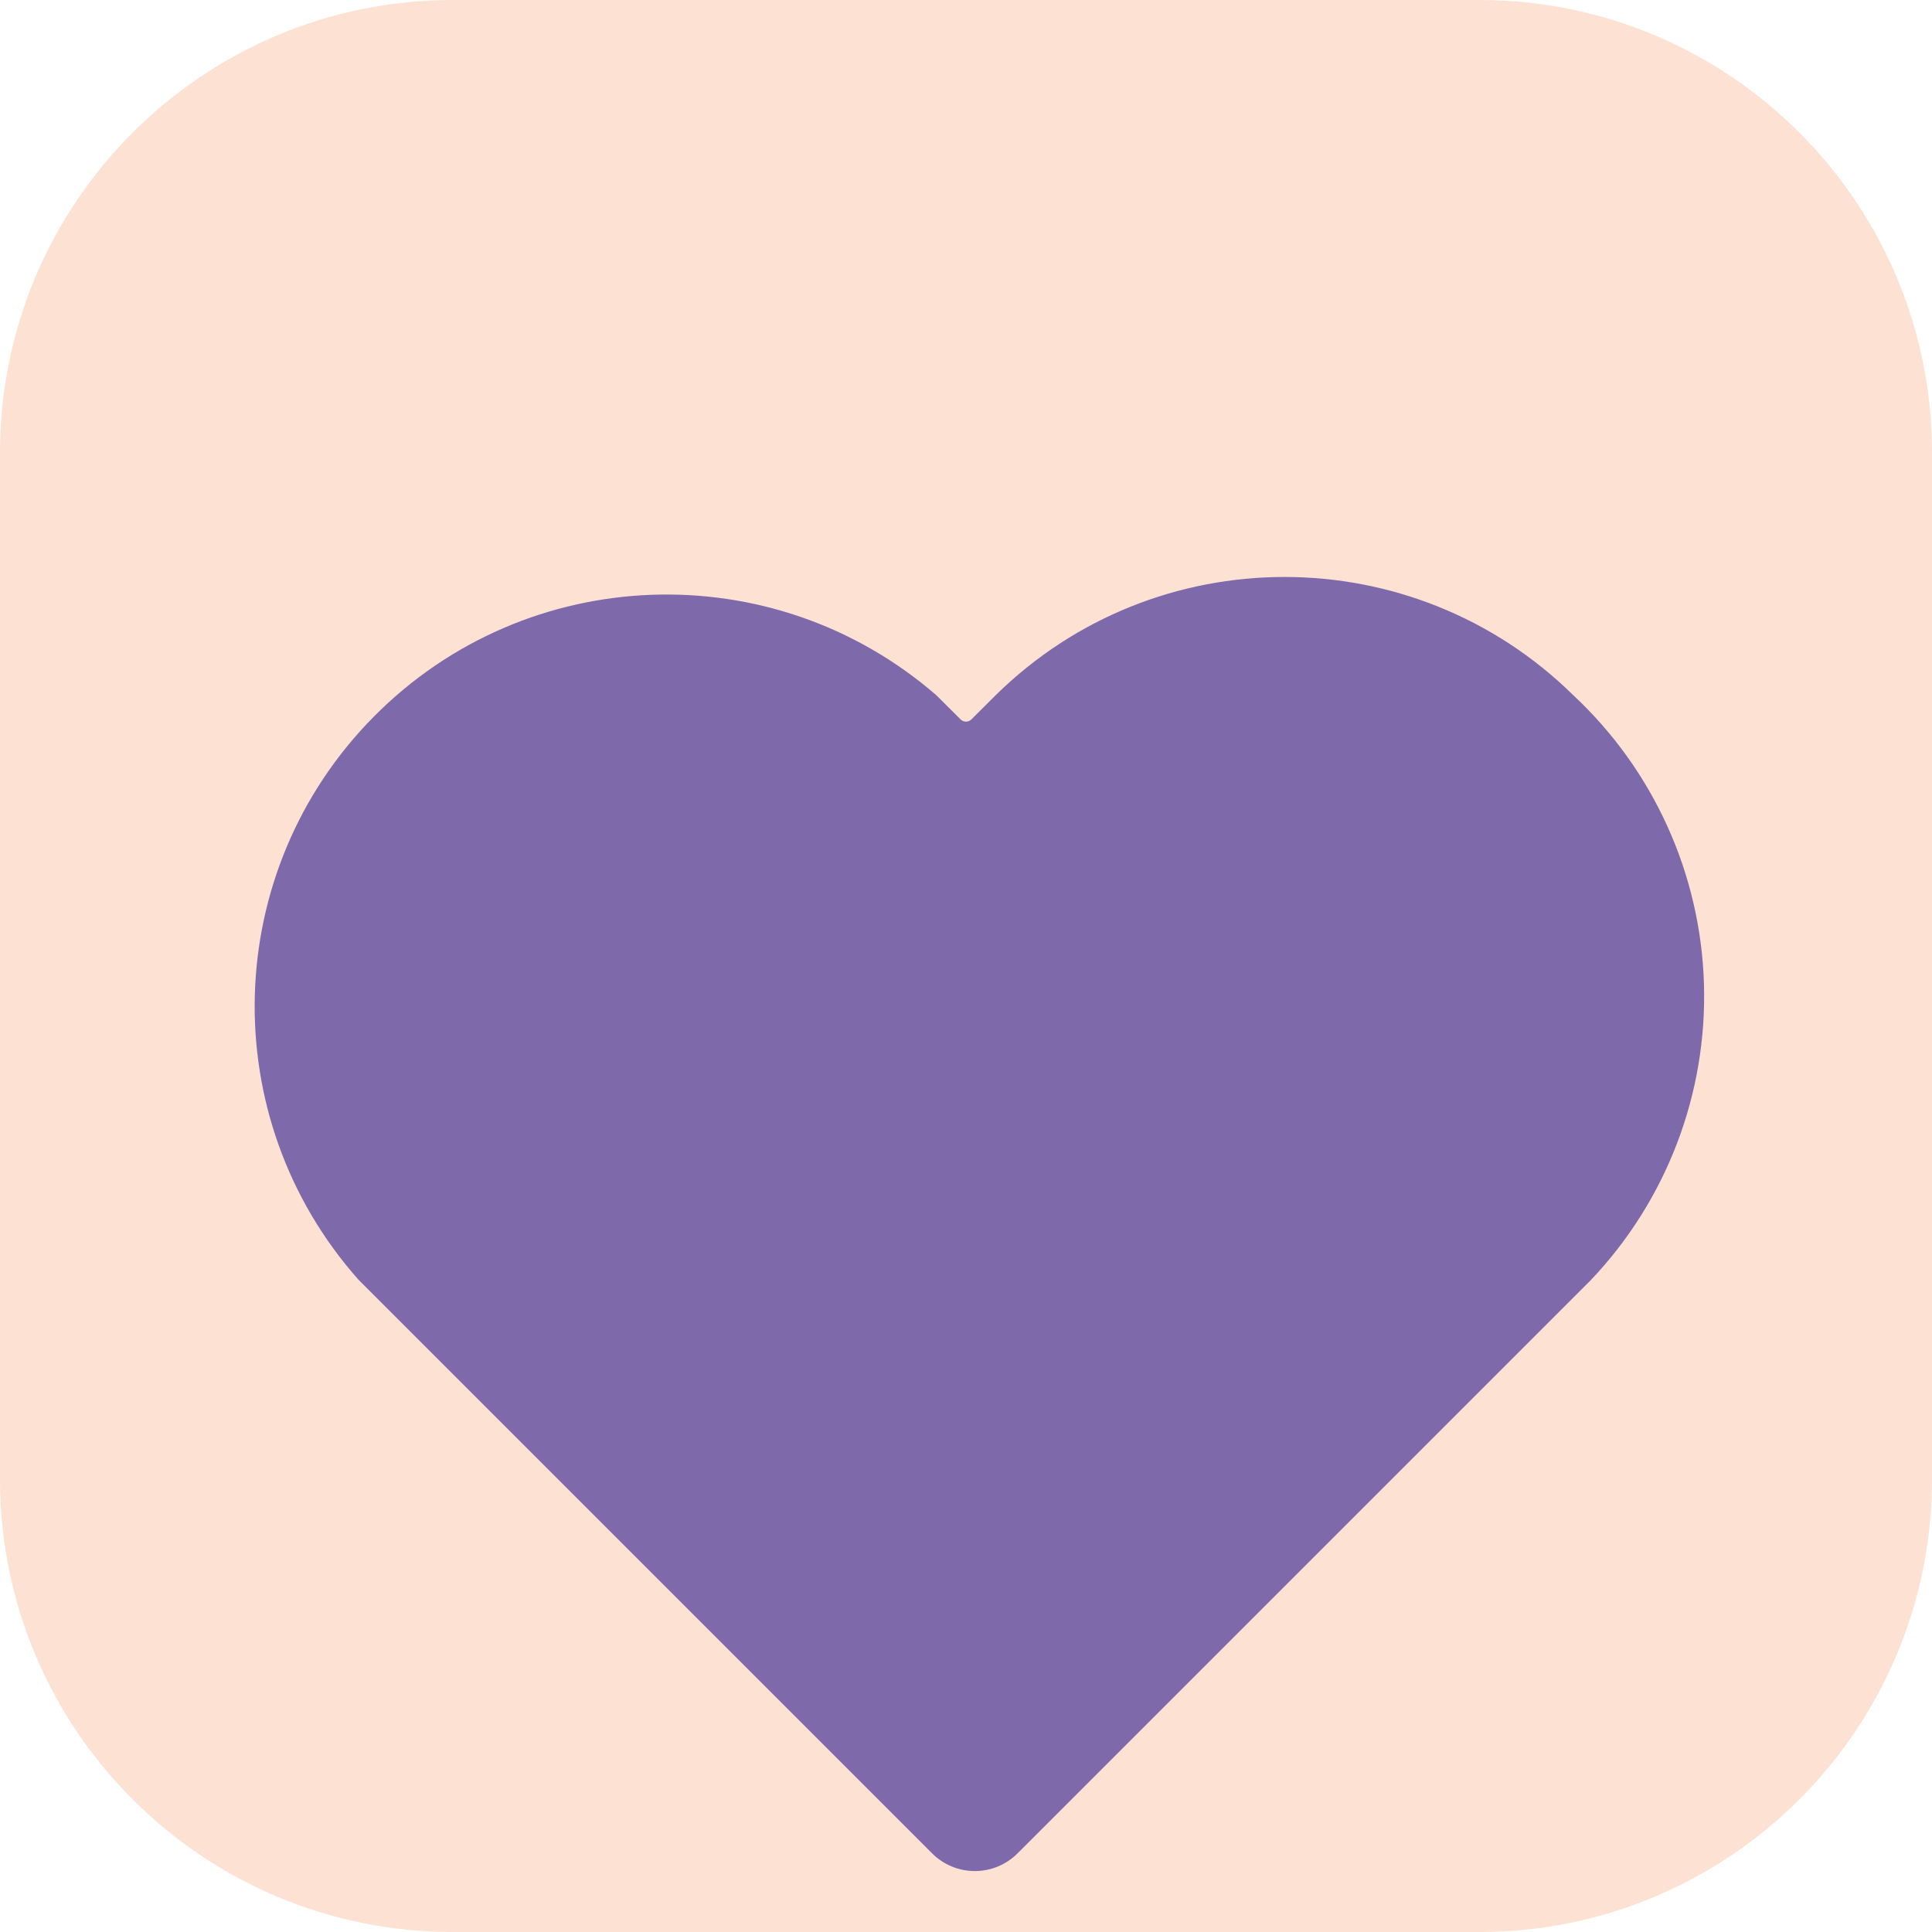
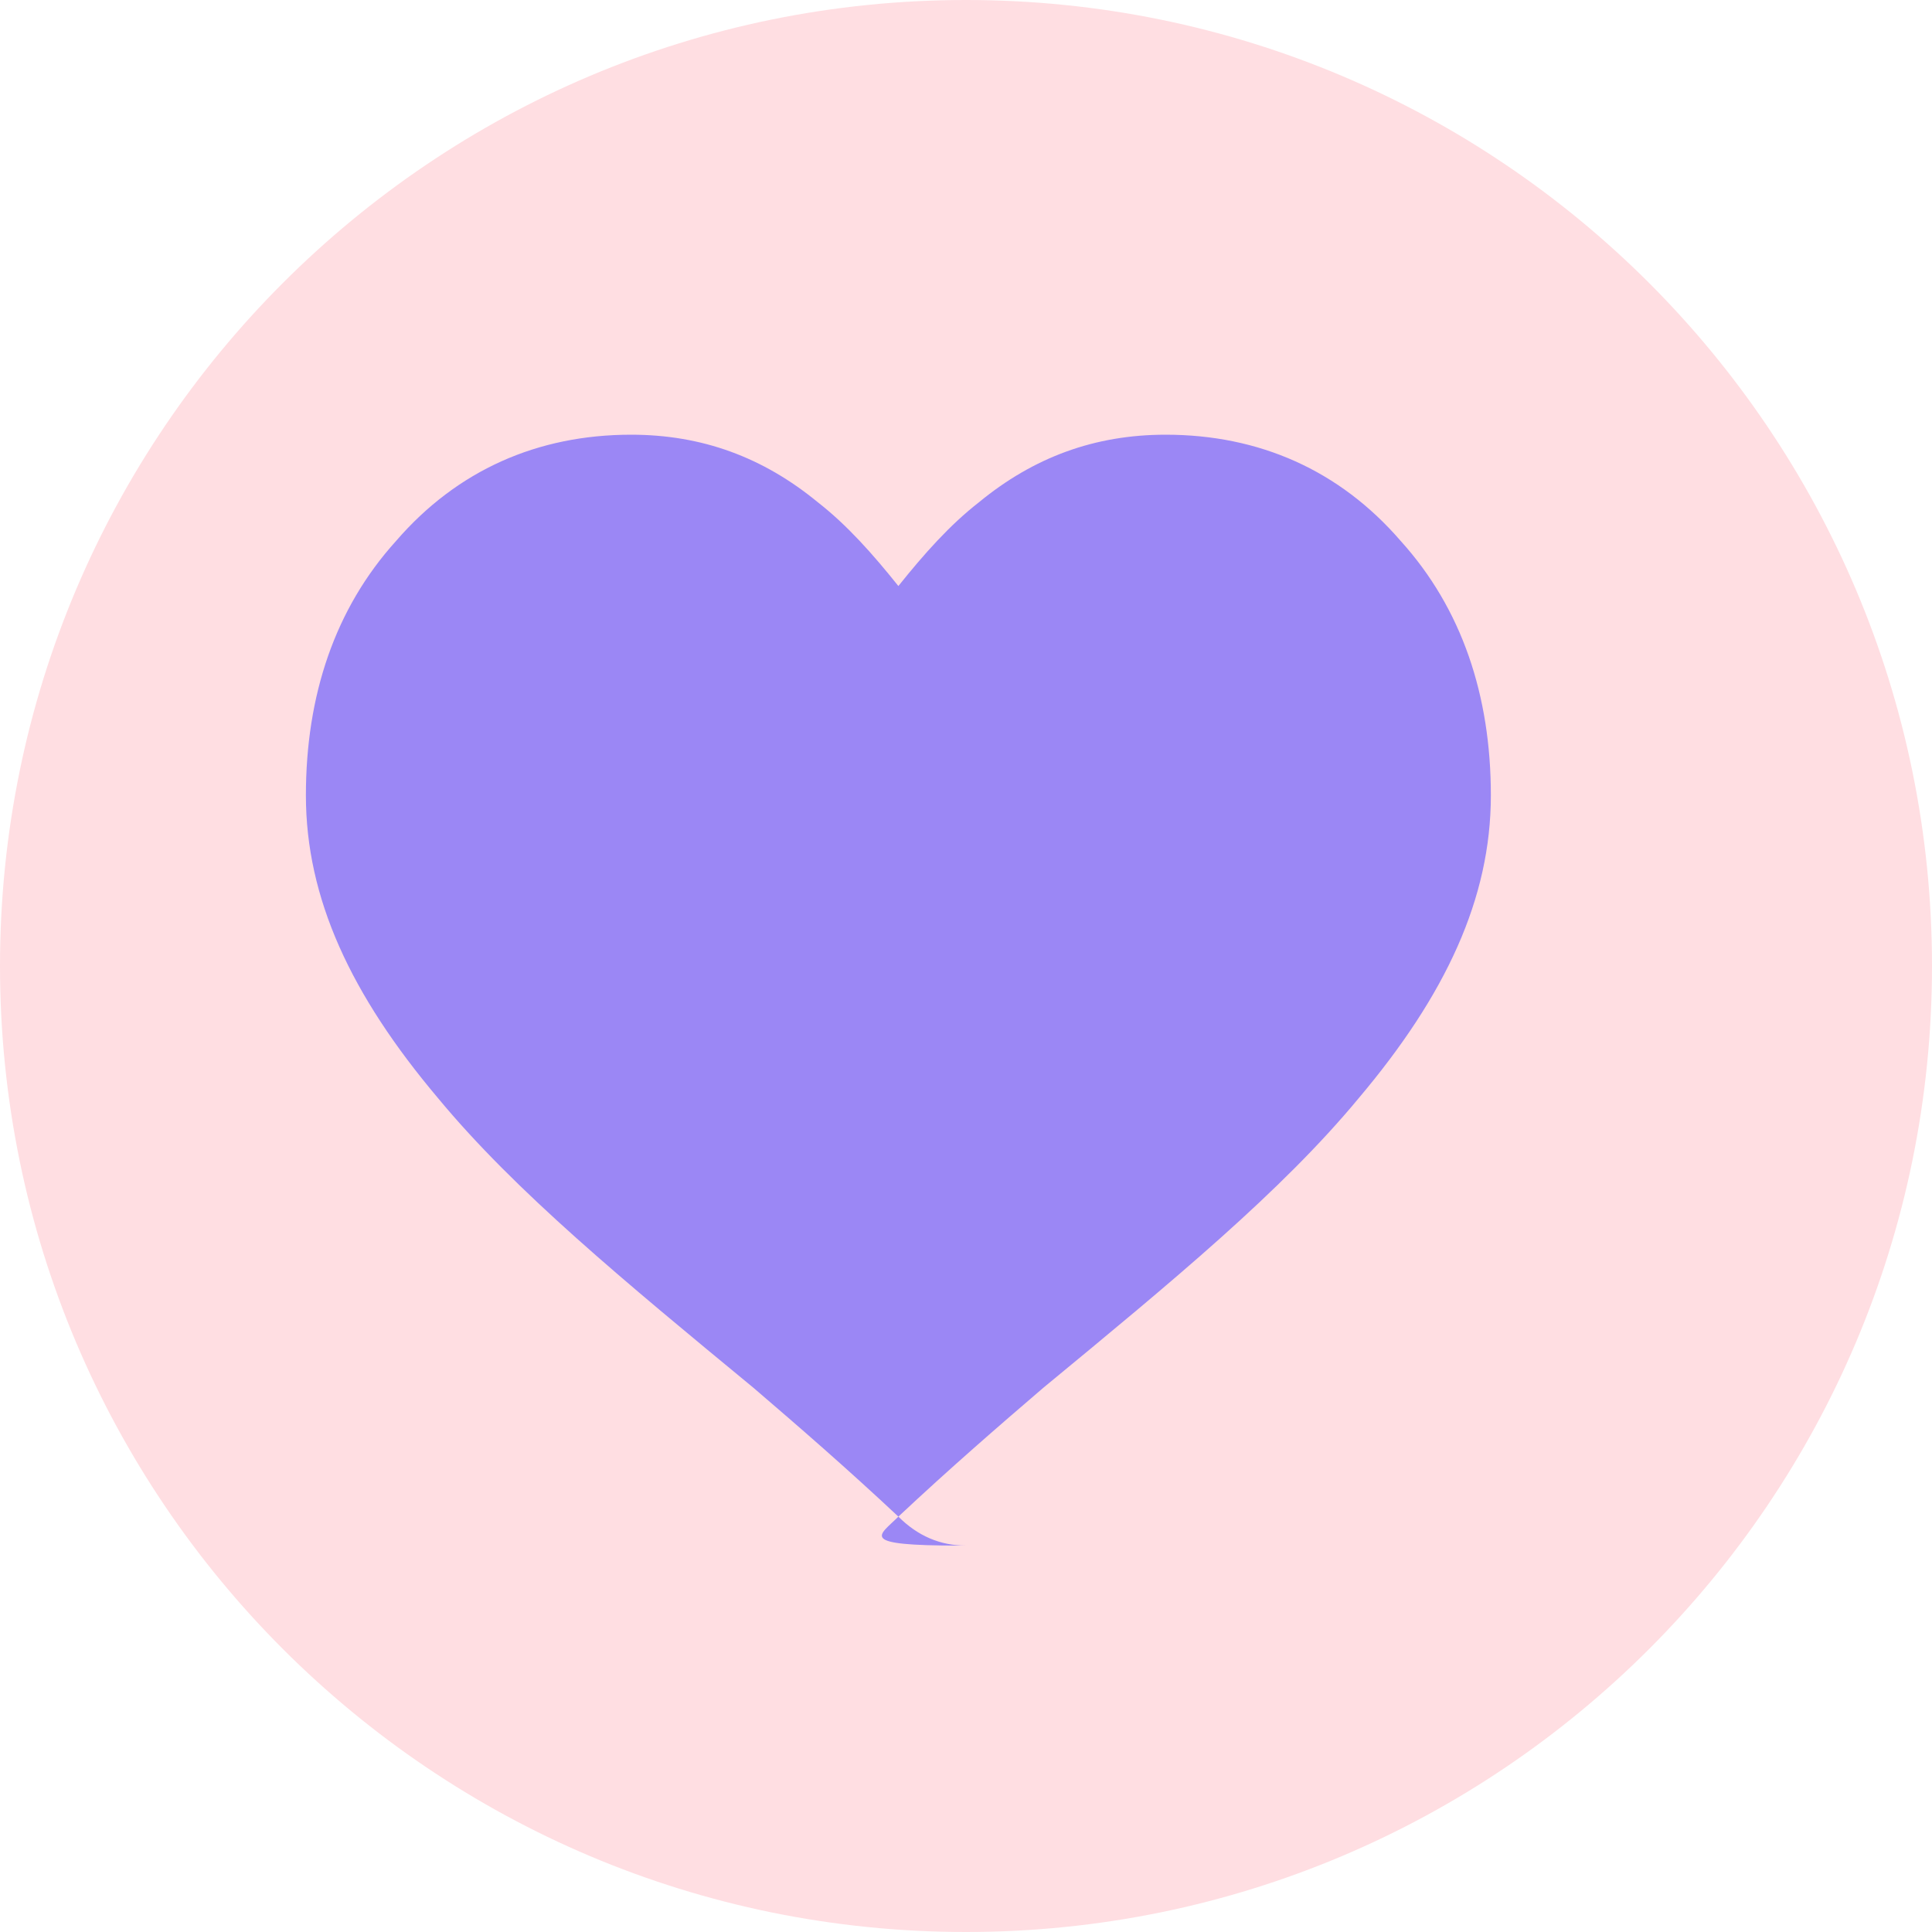
- <svg xmlns="http://www.w3.org/2000/svg" width="256" height="256" viewBox="0 0 256 256">
-   <rect width="256" height="256" fill="#FDE1D3" rx="60" />
-   <path fill="#7E69AB" d="M208.49,92.14a54.57,54.57,0,0,0-76.58,0l-3.19,3.18a1,1,0,0,1-1.44,0L124.09,92.14a54.57,54.57,0,0,0-76.58,77.44l76,76a8,8,0,0,0,11.32,0l76-76A54.58,54.58,0,0,0,208.49,92.14Z" />
+ <svg xmlns="http://www.w3.org/2000/svg" width="60" height="60" viewBox="0 0 60 60" fill="none">
+   <rect width="60" height="60" rx="30" fill="#FFDEE2" />
+   <path d="M30 48C29.2 48 28.5 47.7 27.9 47.1C26.3 45.6 24.8 44.3 23.4 43.1L23.4 43.1C19.4 39.8 16 37 13.6 34.1C10.9 30.9 9.5 27.9 9.5 24.7C9.5 21.6 10.4 18.9 12.3 16.8C14.2 14.6 16.7 13.5 19.6 13.5C21.8 13.5 23.7 14.2 25.4 15.6C26.3 16.3 27.1 17.2 27.9 18.2C28.7 17.2 29.5 16.3 30.4 15.6C32.1 14.2 34 13.5 36.2 13.5C39.1 13.5 41.6 14.6 43.5 16.8C45.4 18.9 46.3 21.6 46.3 24.7C46.3 27.9 44.9 30.9 42.2 34.1C39.8 37 36.4 39.8 32.4 43.1C31 44.3 29.5 45.6 27.9 47.1C27.3 47.7 26.6 48 29.8 48H30Z" fill="#9b87f5" />
</svg>
